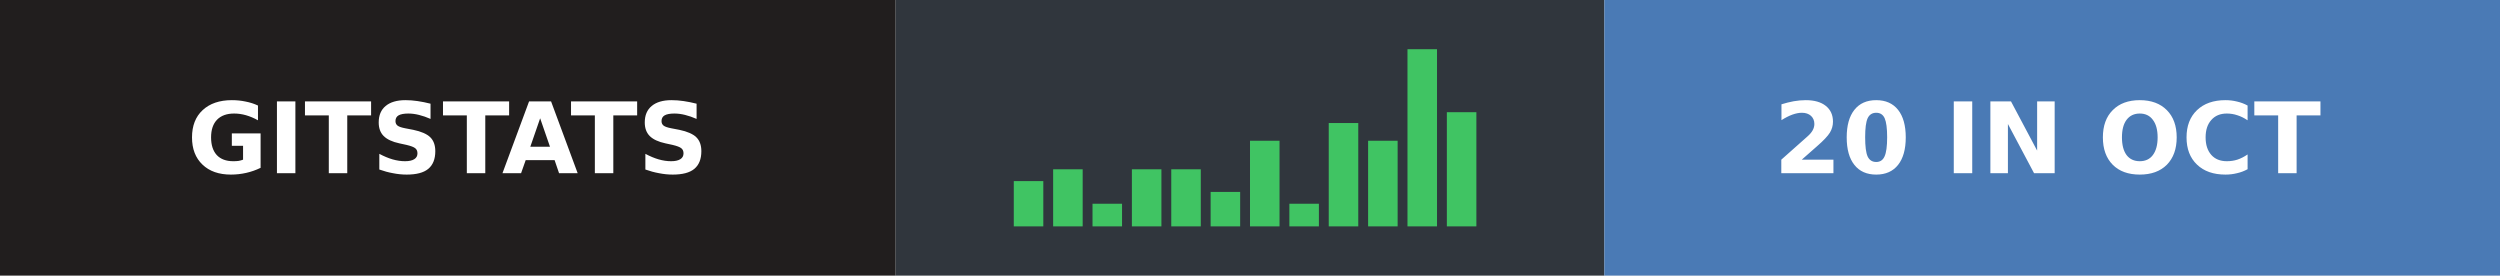
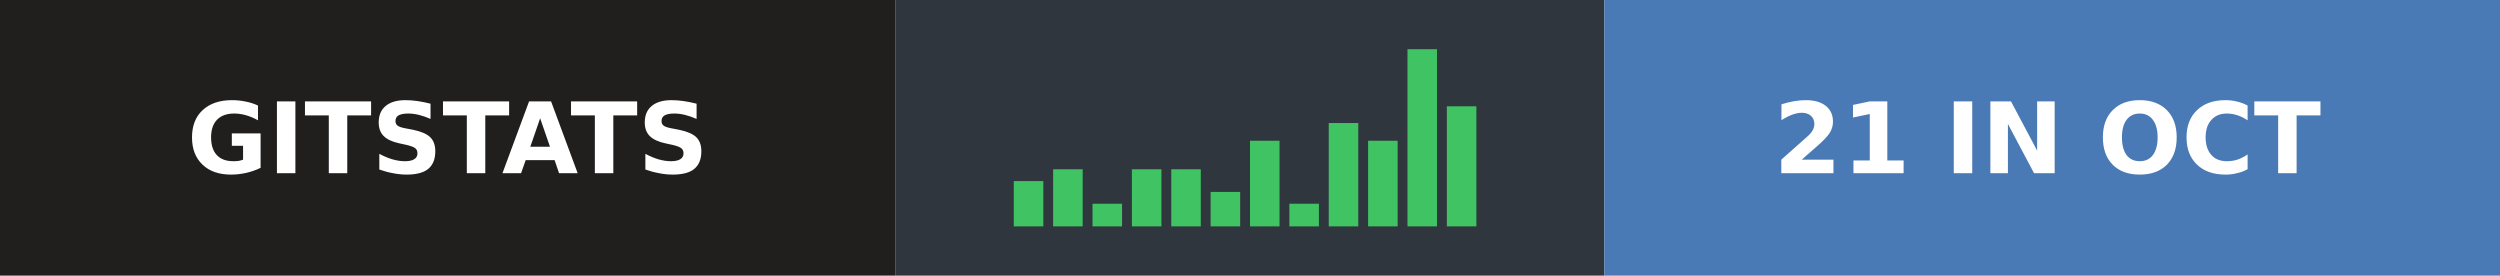
- <svg xmlns="http://www.w3.org/2000/svg" width="254" height="28" role="img" aria-label="gitstats: 20 in Oct">
+ <svg xmlns="http://www.w3.org/2000/svg" width="254" height="28" role="img" aria-label="gitstats: 21 in Oct">
  <g>
    <rect x="0" width="91" height="28" fill="#211e1e" />
    <rect x="91" width="72" height="28" fill="#30363d" />
    <rect x="163" width="91" height="28" fill="#4a7ab5" />
  </g>
  <rect x="103.0" y="18.4" width="3" height="4.6" fill="#40c463" />
  <rect x="107.0" y="17.2" width="3" height="5.8" fill="#40c463" />
  <rect x="111.0" y="20.7" width="3" height="2.3" fill="#40c463" />
  <rect x="115.0" y="17.2" width="3" height="5.8" fill="#40c463" />
  <rect x="119.0" y="17.2" width="3" height="5.8" fill="#40c463" />
  <rect x="123.0" y="19.5" width="3" height="3.5" fill="#40c463" />
  <rect x="127.0" y="14.3" width="3" height="8.7" fill="#40c463" />
  <rect x="131.0" y="20.7" width="3" height="2.3" fill="#40c463" />
  <rect x="135.0" y="12.5" width="3" height="10.5" fill="#40c463" />
  <rect x="139.0" y="14.3" width="3" height="8.7" fill="#40c463" />
  <rect x="143.0" y="5.0" width="3" height="18.0" fill="#40c463" />
-   <rect x="147.0" y="11.4" width="3" height="11.6" fill="#40c463" />
+   <rect x="147.0" y="10.8" width="3" height="12.2" fill="#40c463" />
  <g text-anchor="middle" font-family="Verdana,Geneva,DejaVu Sans,sans-serif" font-size="10" font-weight="bold" text-rendering="geometricPrecision">
    <text x="45.5" y="17.6" fill="#fff" textLength="67.0">GITSTATS</text>
-     <text x="208.0" y="17.6" fill="#fff" textLength="66.0">20 IN OCT</text>
+     <text x="208.0" y="17.6" fill="#fff" textLength="66.0">21 IN OCT</text>
  </g>
</svg>
